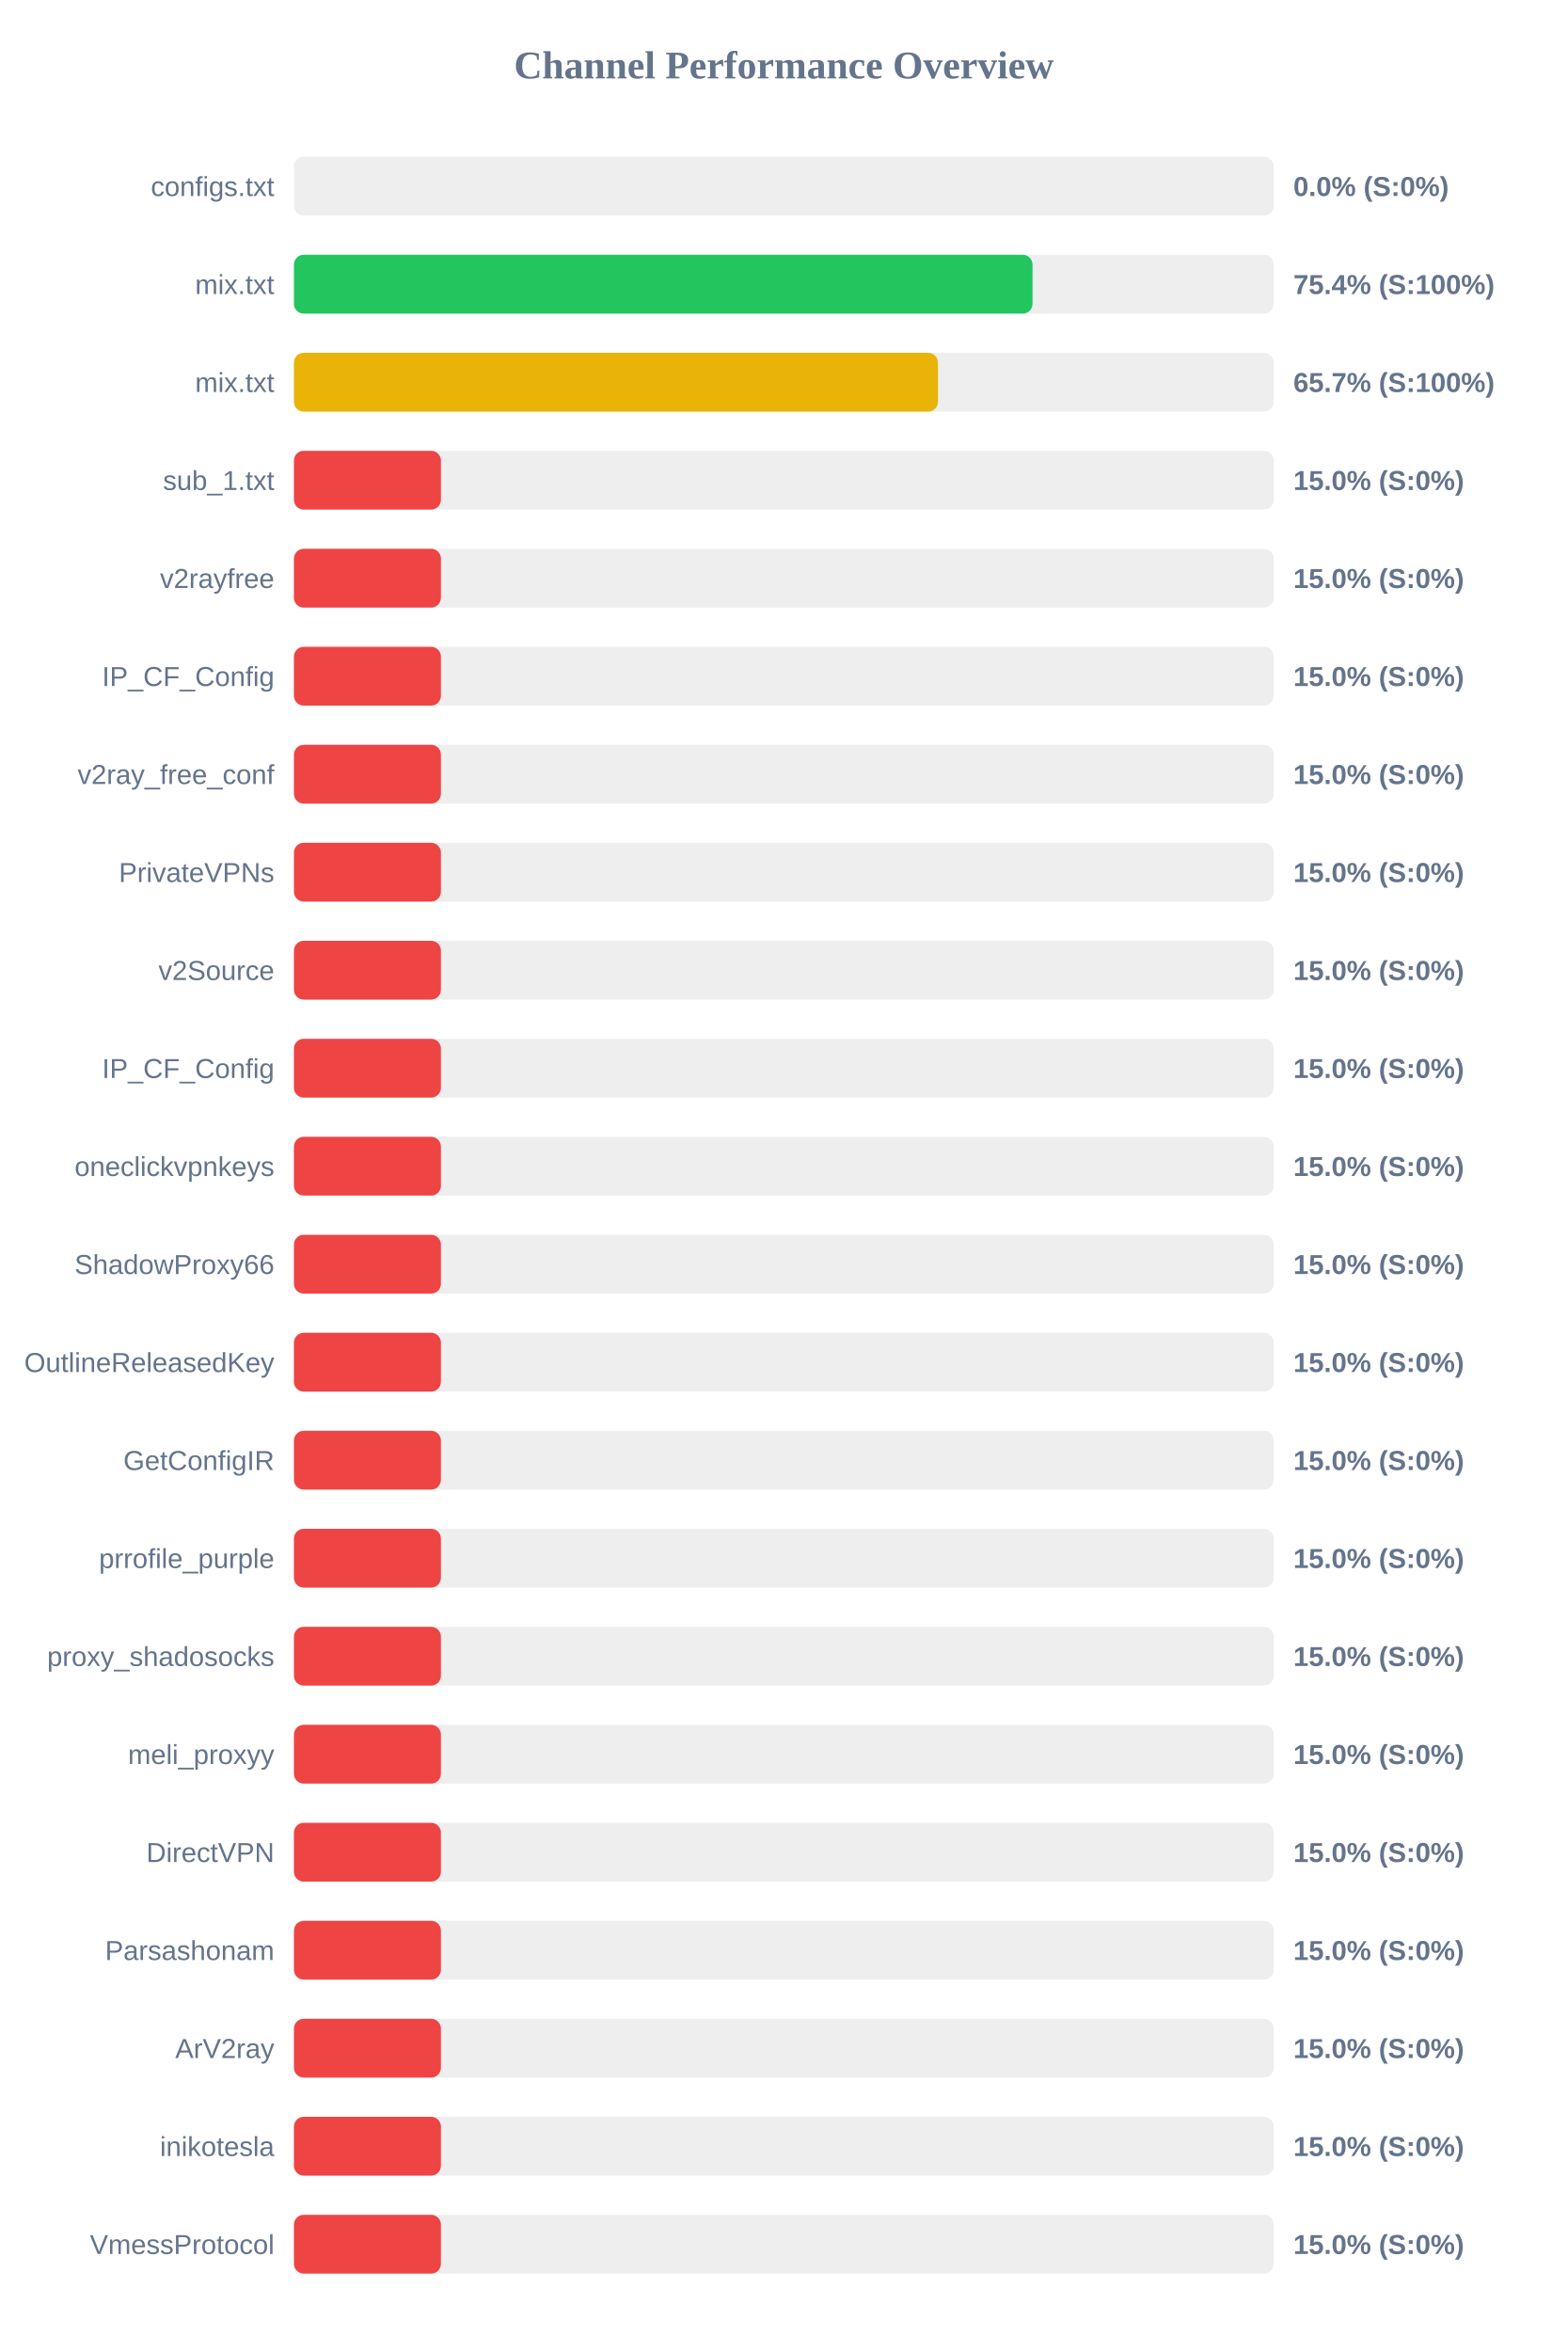
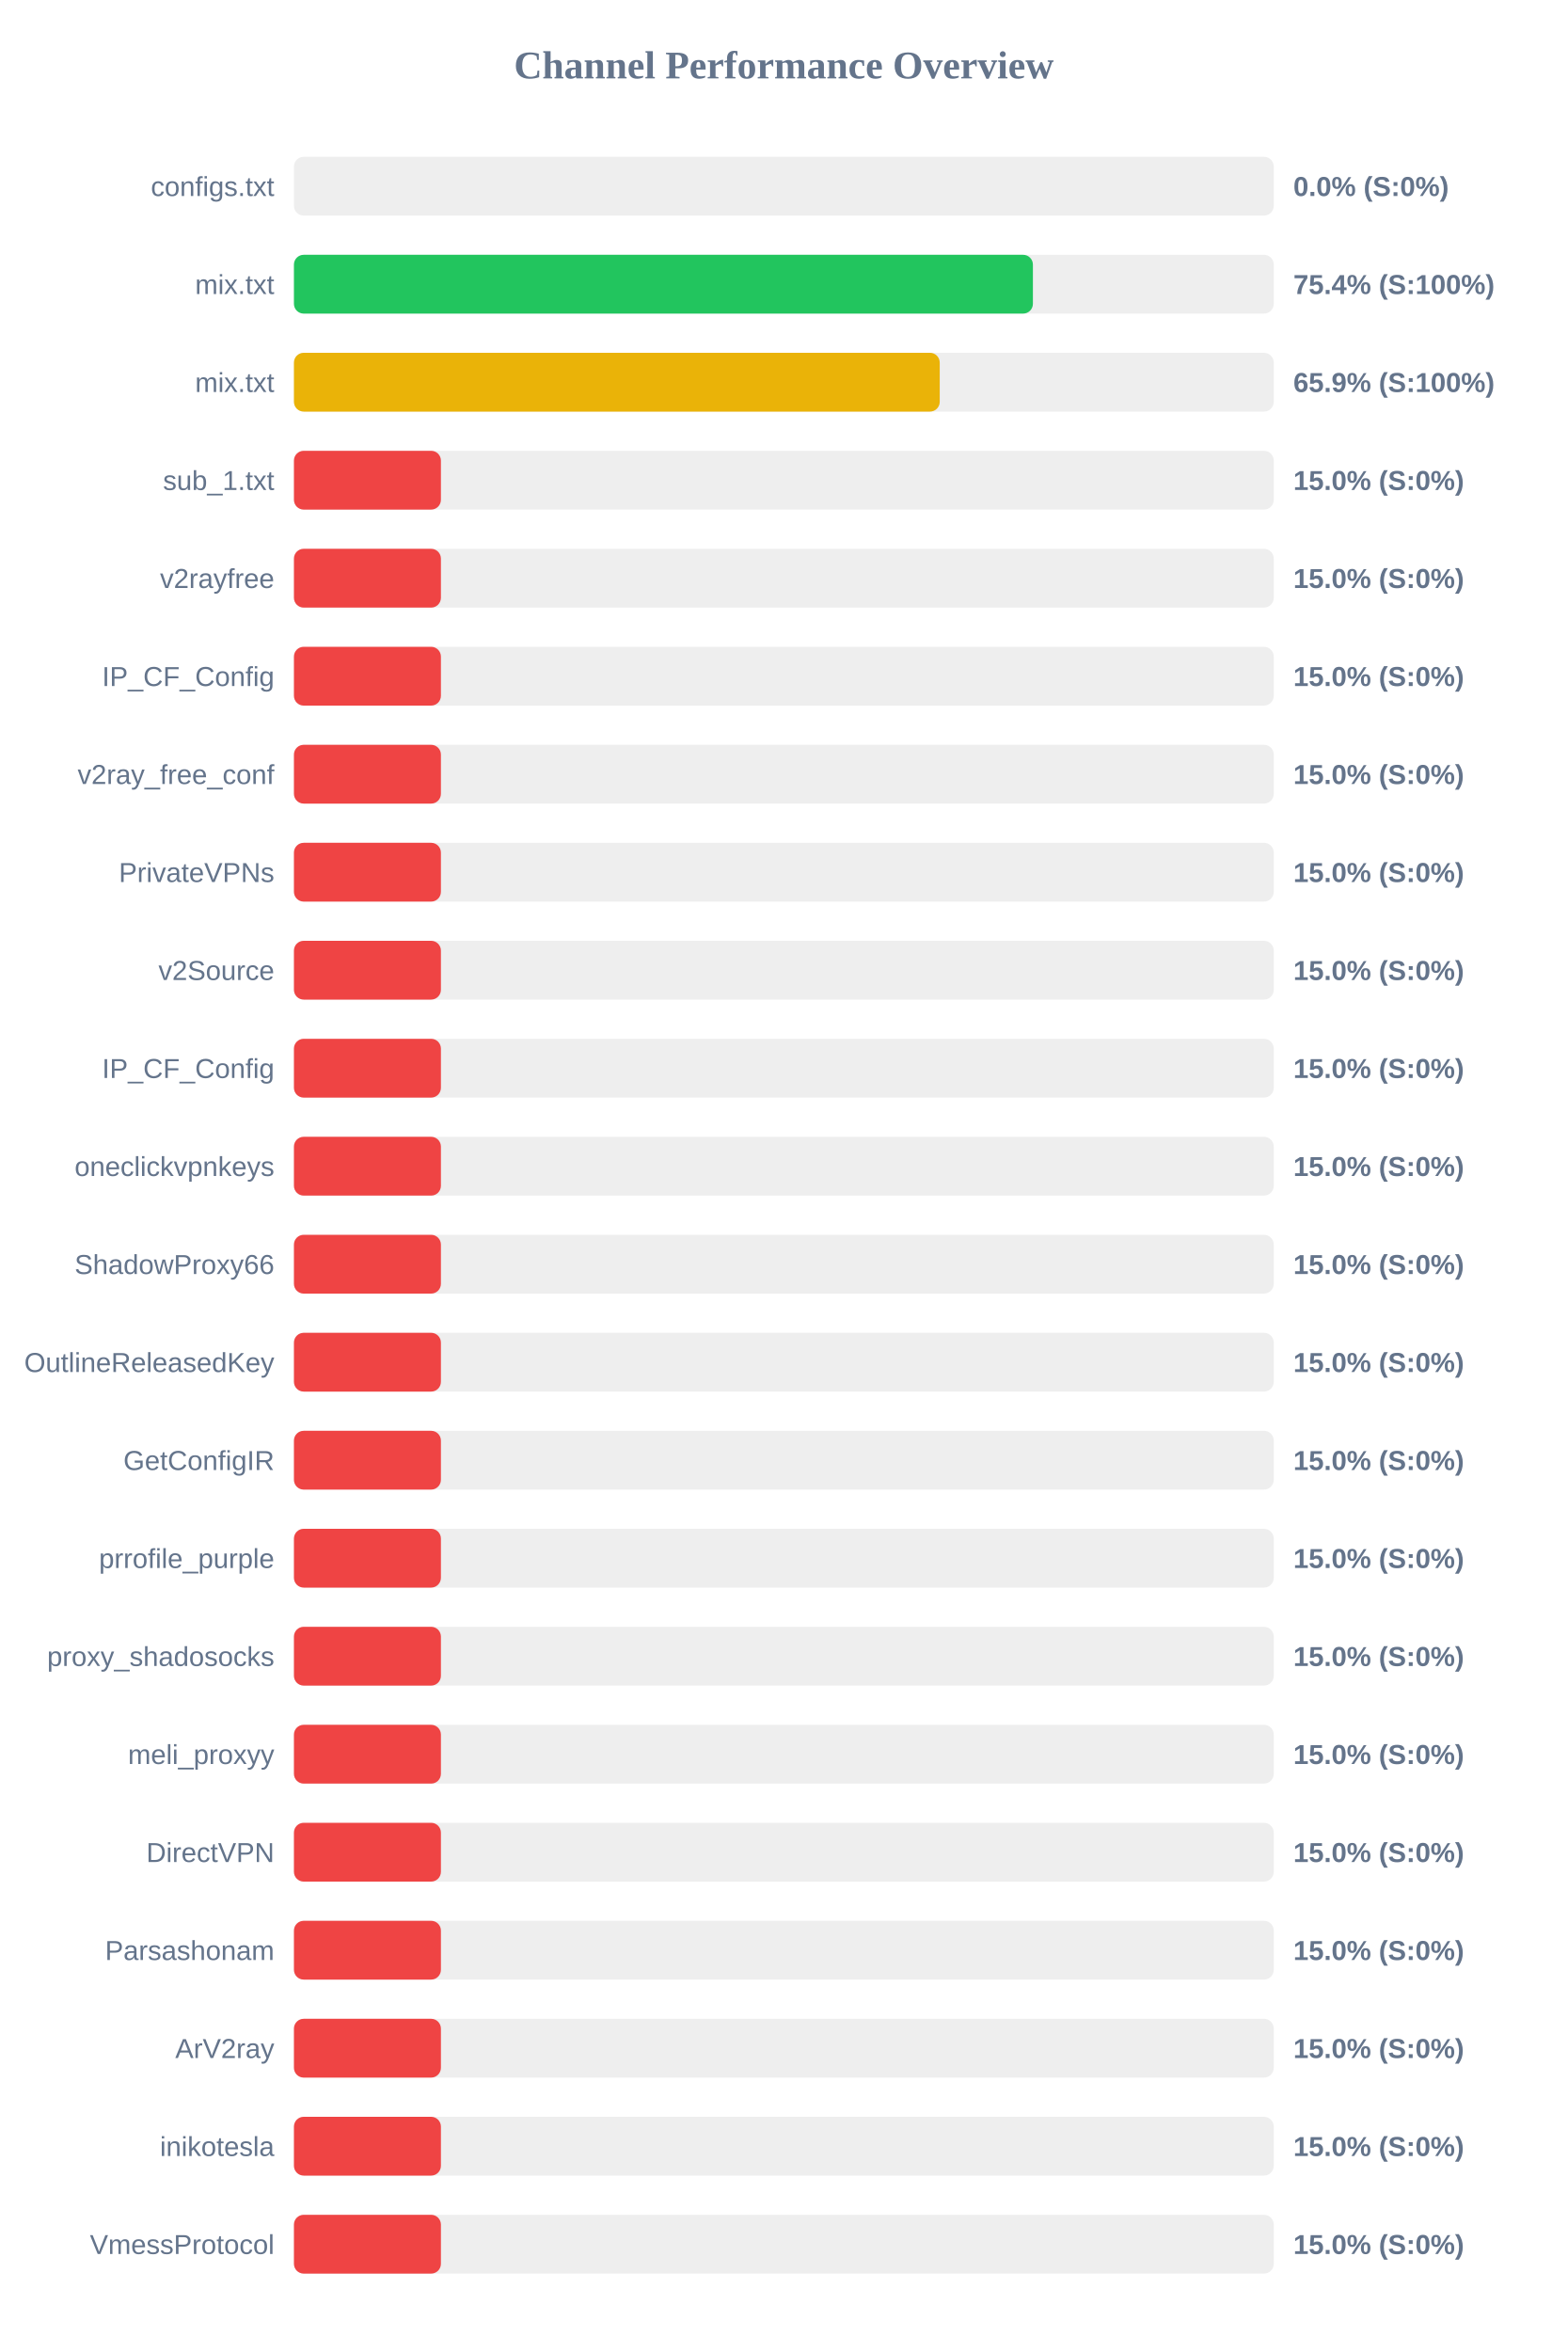
<svg xmlns="http://www.w3.org/2000/svg" width="800" height="1200" version="1.1">
  <style>
        .row { font: 14px Arial; fill: #64748b; }
        .score { font: bold 14px Arial; fill: #64748b; }
    </style>
  <text x="400" y="40" text-anchor="middle" font-size="20px" font-weight="bold" fill="#64748b">Channel Performance Overview</text>
  <rect x="150" y="80" width="500" height="30" fill="#eee" rx="5" />
  <rect x="150" y="80" width="0.0" height="30" fill="#ef4444" rx="5" />
  <text x="140" y="100" text-anchor="end" class="row">configs.txt</text>
  <text x="660" y="100" text-anchor="start" class="score">0.0% (S:0%)</text>
  <rect x="150" y="130" width="500" height="30" fill="#eee" rx="5" />
-   <rect x="150" y="130" width="376.9" height="30" fill="#22c55e" rx="5" />
+   <rect x="150" y="130" width="377.1" height="30" fill="#22c55e" rx="5" />
  <text x="140" y="150" text-anchor="end" class="row">mix.txt</text>
  <text x="660" y="150" text-anchor="start" class="score">75.4% (S:100%)</text>
  <rect x="150" y="180" width="500" height="30" fill="#eee" rx="5" />
-   <rect x="150" y="180" width="328.65" height="30" fill="#eab308" rx="5" />
+   <rect x="150" y="180" width="329.55" height="30" fill="#eab308" rx="5" />
  <text x="140" y="200" text-anchor="end" class="row">mix.txt</text>
-   <text x="660" y="200" text-anchor="start" class="score">65.7% (S:100%)</text>
+   <text x="660" y="200" text-anchor="start" class="score">65.9% (S:100%)</text>
  <rect x="150" y="230" width="500" height="30" fill="#eee" rx="5" />
  <rect x="150" y="230" width="75.0" height="30" fill="#ef4444" rx="5" />
  <text x="140" y="250" text-anchor="end" class="row">sub_1.txt</text>
  <text x="660" y="250" text-anchor="start" class="score">15.0% (S:0%)</text>
  <rect x="150" y="280" width="500" height="30" fill="#eee" rx="5" />
  <rect x="150" y="280" width="75.0" height="30" fill="#ef4444" rx="5" />
  <text x="140" y="300" text-anchor="end" class="row">v2rayfree</text>
  <text x="660" y="300" text-anchor="start" class="score">15.0% (S:0%)</text>
  <rect x="150" y="330" width="500" height="30" fill="#eee" rx="5" />
  <rect x="150" y="330" width="75.0" height="30" fill="#ef4444" rx="5" />
  <text x="140" y="350" text-anchor="end" class="row">IP_CF_Config</text>
  <text x="660" y="350" text-anchor="start" class="score">15.0% (S:0%)</text>
  <rect x="150" y="380" width="500" height="30" fill="#eee" rx="5" />
  <rect x="150" y="380" width="75.0" height="30" fill="#ef4444" rx="5" />
  <text x="140" y="400" text-anchor="end" class="row">v2ray_free_conf</text>
  <text x="660" y="400" text-anchor="start" class="score">15.0% (S:0%)</text>
  <rect x="150" y="430" width="500" height="30" fill="#eee" rx="5" />
  <rect x="150" y="430" width="75.0" height="30" fill="#ef4444" rx="5" />
  <text x="140" y="450" text-anchor="end" class="row">PrivateVPNs</text>
  <text x="660" y="450" text-anchor="start" class="score">15.0% (S:0%)</text>
  <rect x="150" y="480" width="500" height="30" fill="#eee" rx="5" />
  <rect x="150" y="480" width="75.0" height="30" fill="#ef4444" rx="5" />
  <text x="140" y="500" text-anchor="end" class="row">v2Source</text>
  <text x="660" y="500" text-anchor="start" class="score">15.0% (S:0%)</text>
  <rect x="150" y="530" width="500" height="30" fill="#eee" rx="5" />
  <rect x="150" y="530" width="75.0" height="30" fill="#ef4444" rx="5" />
  <text x="140" y="550" text-anchor="end" class="row">IP_CF_Config</text>
  <text x="660" y="550" text-anchor="start" class="score">15.0% (S:0%)</text>
  <rect x="150" y="580" width="500" height="30" fill="#eee" rx="5" />
  <rect x="150" y="580" width="75.0" height="30" fill="#ef4444" rx="5" />
  <text x="140" y="600" text-anchor="end" class="row">oneclickvpnkeys</text>
  <text x="660" y="600" text-anchor="start" class="score">15.0% (S:0%)</text>
  <rect x="150" y="630" width="500" height="30" fill="#eee" rx="5" />
  <rect x="150" y="630" width="75.0" height="30" fill="#ef4444" rx="5" />
  <text x="140" y="650" text-anchor="end" class="row">ShadowProxy66</text>
  <text x="660" y="650" text-anchor="start" class="score">15.0% (S:0%)</text>
  <rect x="150" y="680" width="500" height="30" fill="#eee" rx="5" />
  <rect x="150" y="680" width="75.0" height="30" fill="#ef4444" rx="5" />
  <text x="140" y="700" text-anchor="end" class="row">OutlineReleasedKey</text>
  <text x="660" y="700" text-anchor="start" class="score">15.0% (S:0%)</text>
  <rect x="150" y="730" width="500" height="30" fill="#eee" rx="5" />
  <rect x="150" y="730" width="75.0" height="30" fill="#ef4444" rx="5" />
  <text x="140" y="750" text-anchor="end" class="row">GetConfigIR</text>
  <text x="660" y="750" text-anchor="start" class="score">15.0% (S:0%)</text>
  <rect x="150" y="780" width="500" height="30" fill="#eee" rx="5" />
  <rect x="150" y="780" width="75.0" height="30" fill="#ef4444" rx="5" />
  <text x="140" y="800" text-anchor="end" class="row">prrofile_purple</text>
  <text x="660" y="800" text-anchor="start" class="score">15.0% (S:0%)</text>
  <rect x="150" y="830" width="500" height="30" fill="#eee" rx="5" />
  <rect x="150" y="830" width="75.0" height="30" fill="#ef4444" rx="5" />
  <text x="140" y="850" text-anchor="end" class="row">proxy_shadosocks</text>
  <text x="660" y="850" text-anchor="start" class="score">15.0% (S:0%)</text>
  <rect x="150" y="880" width="500" height="30" fill="#eee" rx="5" />
  <rect x="150" y="880" width="75.0" height="30" fill="#ef4444" rx="5" />
  <text x="140" y="900" text-anchor="end" class="row">meli_proxyy</text>
  <text x="660" y="900" text-anchor="start" class="score">15.0% (S:0%)</text>
  <rect x="150" y="930" width="500" height="30" fill="#eee" rx="5" />
  <rect x="150" y="930" width="75.0" height="30" fill="#ef4444" rx="5" />
  <text x="140" y="950" text-anchor="end" class="row">DirectVPN</text>
  <text x="660" y="950" text-anchor="start" class="score">15.0% (S:0%)</text>
  <rect x="150" y="980" width="500" height="30" fill="#eee" rx="5" />
  <rect x="150" y="980" width="75.0" height="30" fill="#ef4444" rx="5" />
  <text x="140" y="1000" text-anchor="end" class="row">Parsashonam</text>
  <text x="660" y="1000" text-anchor="start" class="score">15.0% (S:0%)</text>
  <rect x="150" y="1030" width="500" height="30" fill="#eee" rx="5" />
  <rect x="150" y="1030" width="75.0" height="30" fill="#ef4444" rx="5" />
  <text x="140" y="1050" text-anchor="end" class="row">ArV2ray</text>
  <text x="660" y="1050" text-anchor="start" class="score">15.0% (S:0%)</text>
  <rect x="150" y="1080" width="500" height="30" fill="#eee" rx="5" />
  <rect x="150" y="1080" width="75.0" height="30" fill="#ef4444" rx="5" />
  <text x="140" y="1100" text-anchor="end" class="row">inikotesla</text>
  <text x="660" y="1100" text-anchor="start" class="score">15.0% (S:0%)</text>
  <rect x="150" y="1130" width="500" height="30" fill="#eee" rx="5" />
  <rect x="150" y="1130" width="75.0" height="30" fill="#ef4444" rx="5" />
  <text x="140" y="1150" text-anchor="end" class="row">VmessProtocol</text>
  <text x="660" y="1150" text-anchor="start" class="score">15.0% (S:0%)</text>
</svg>
